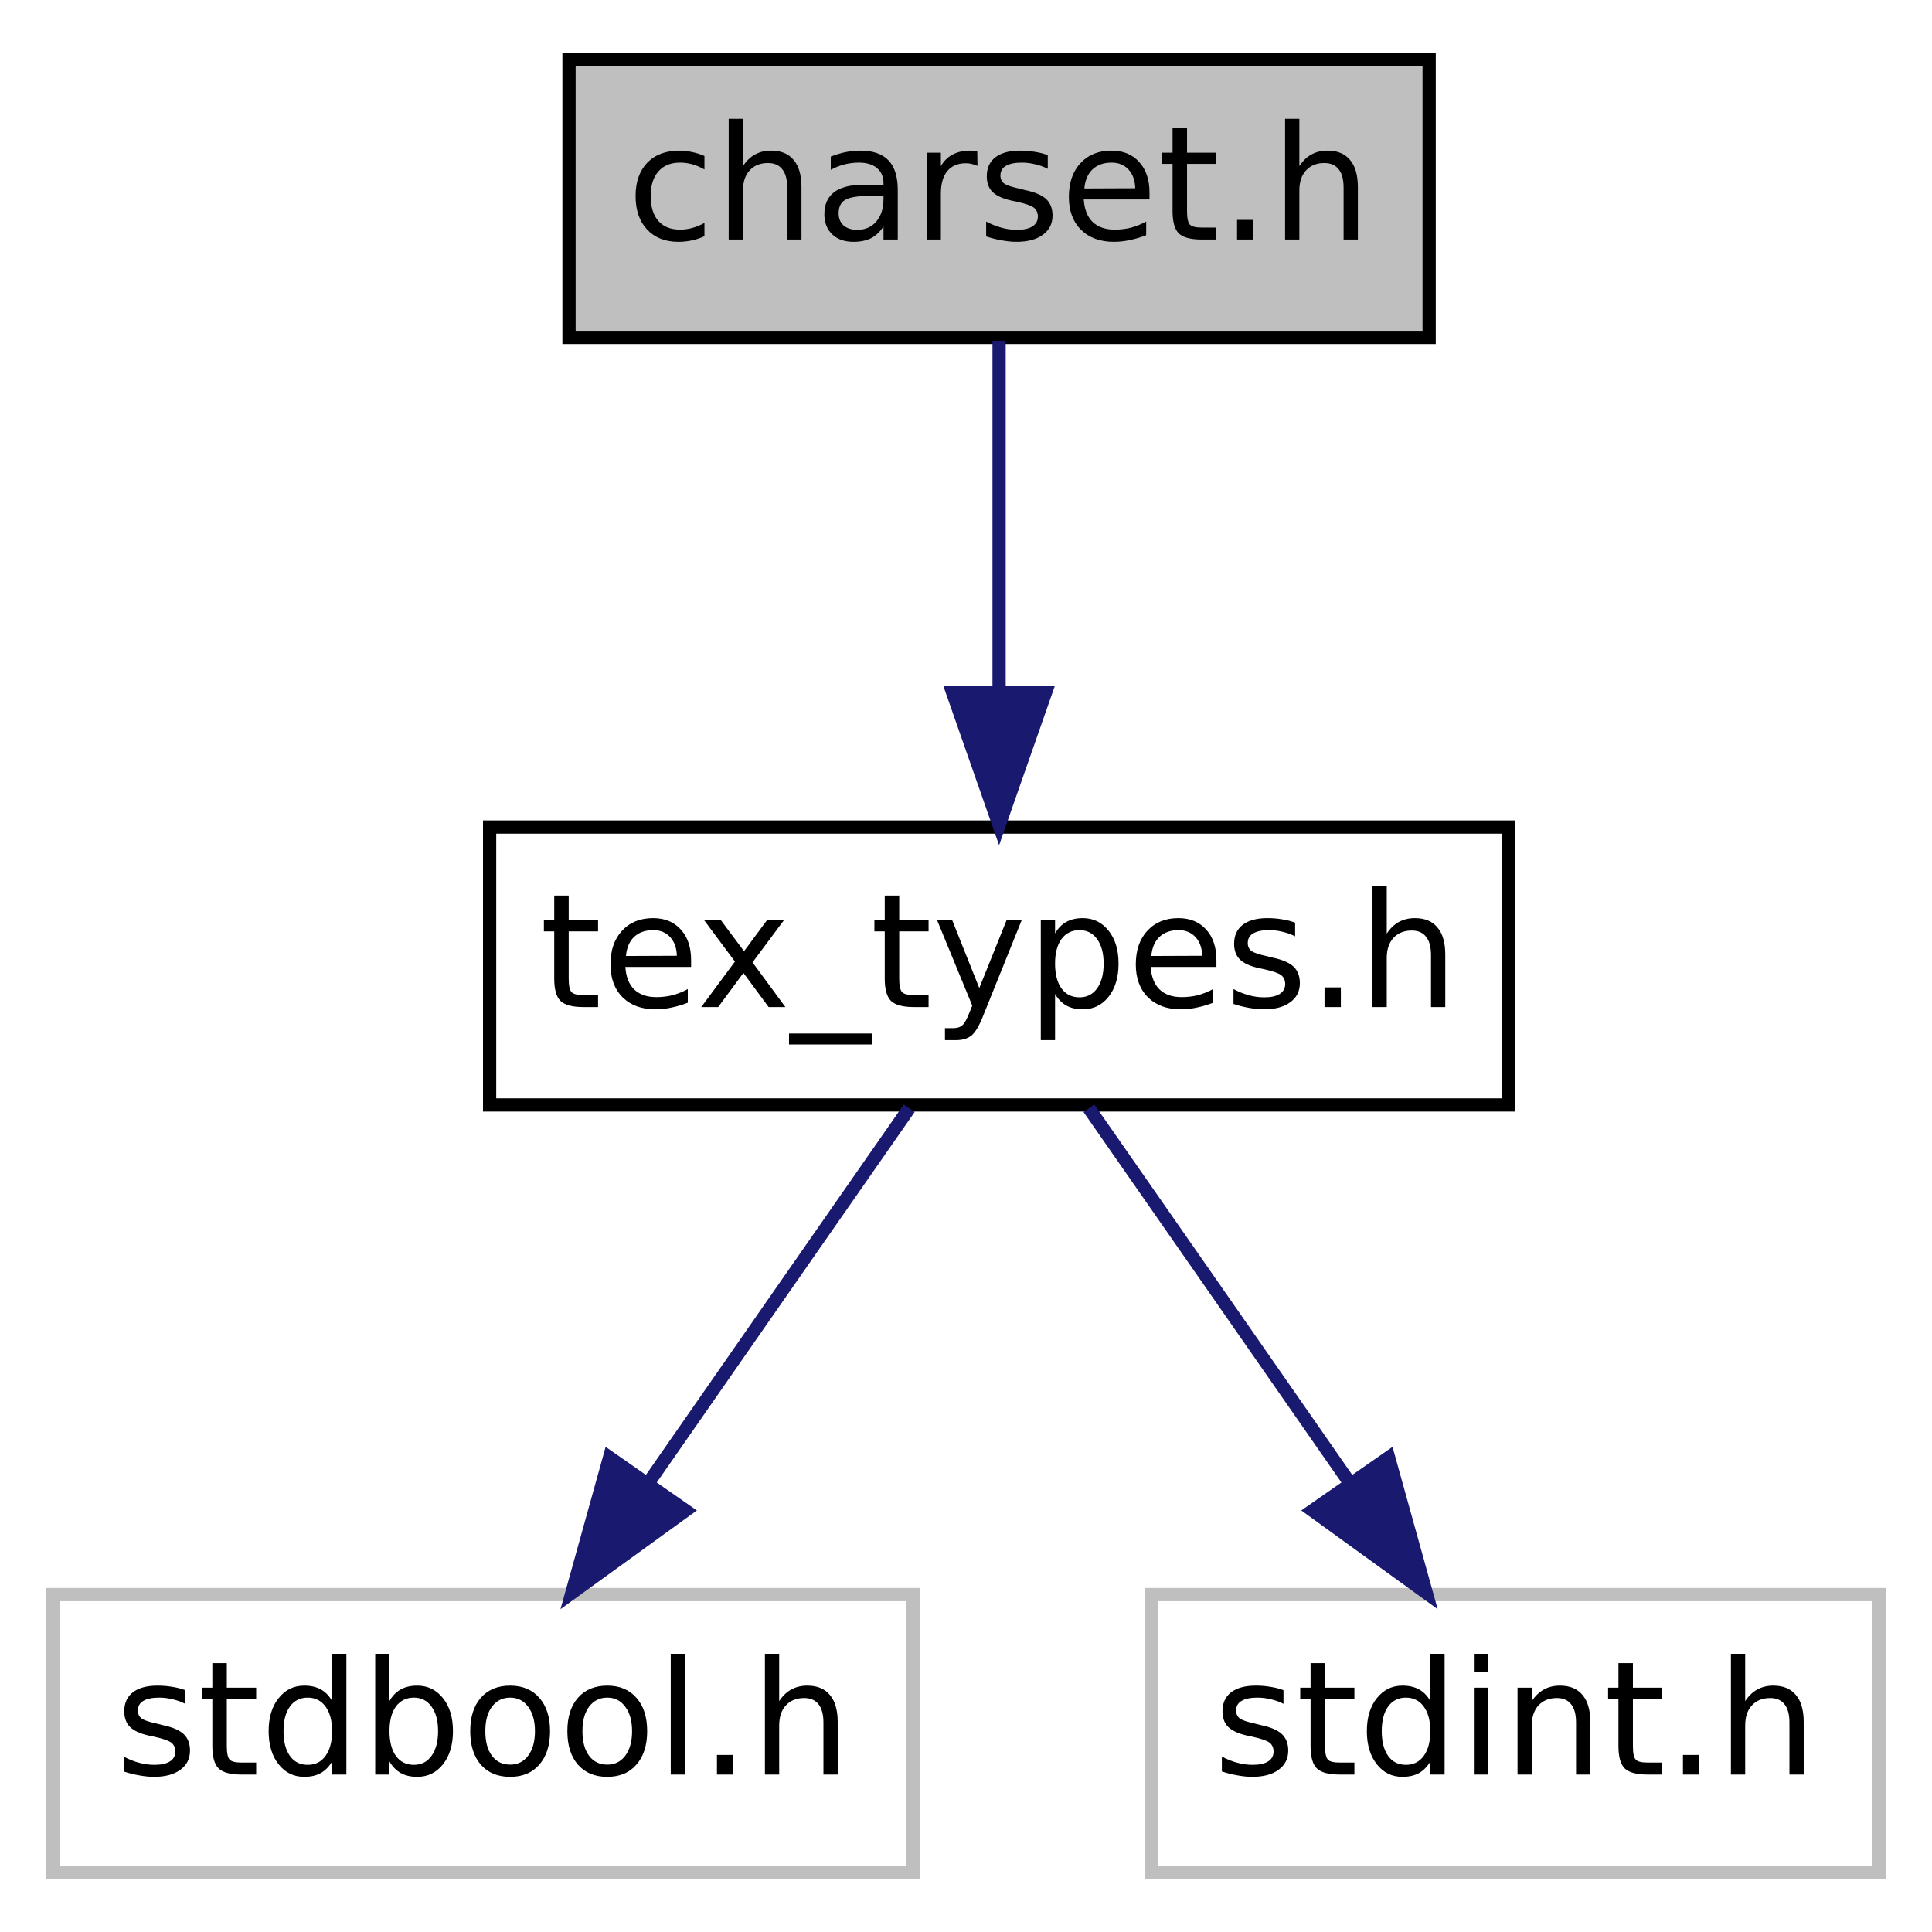
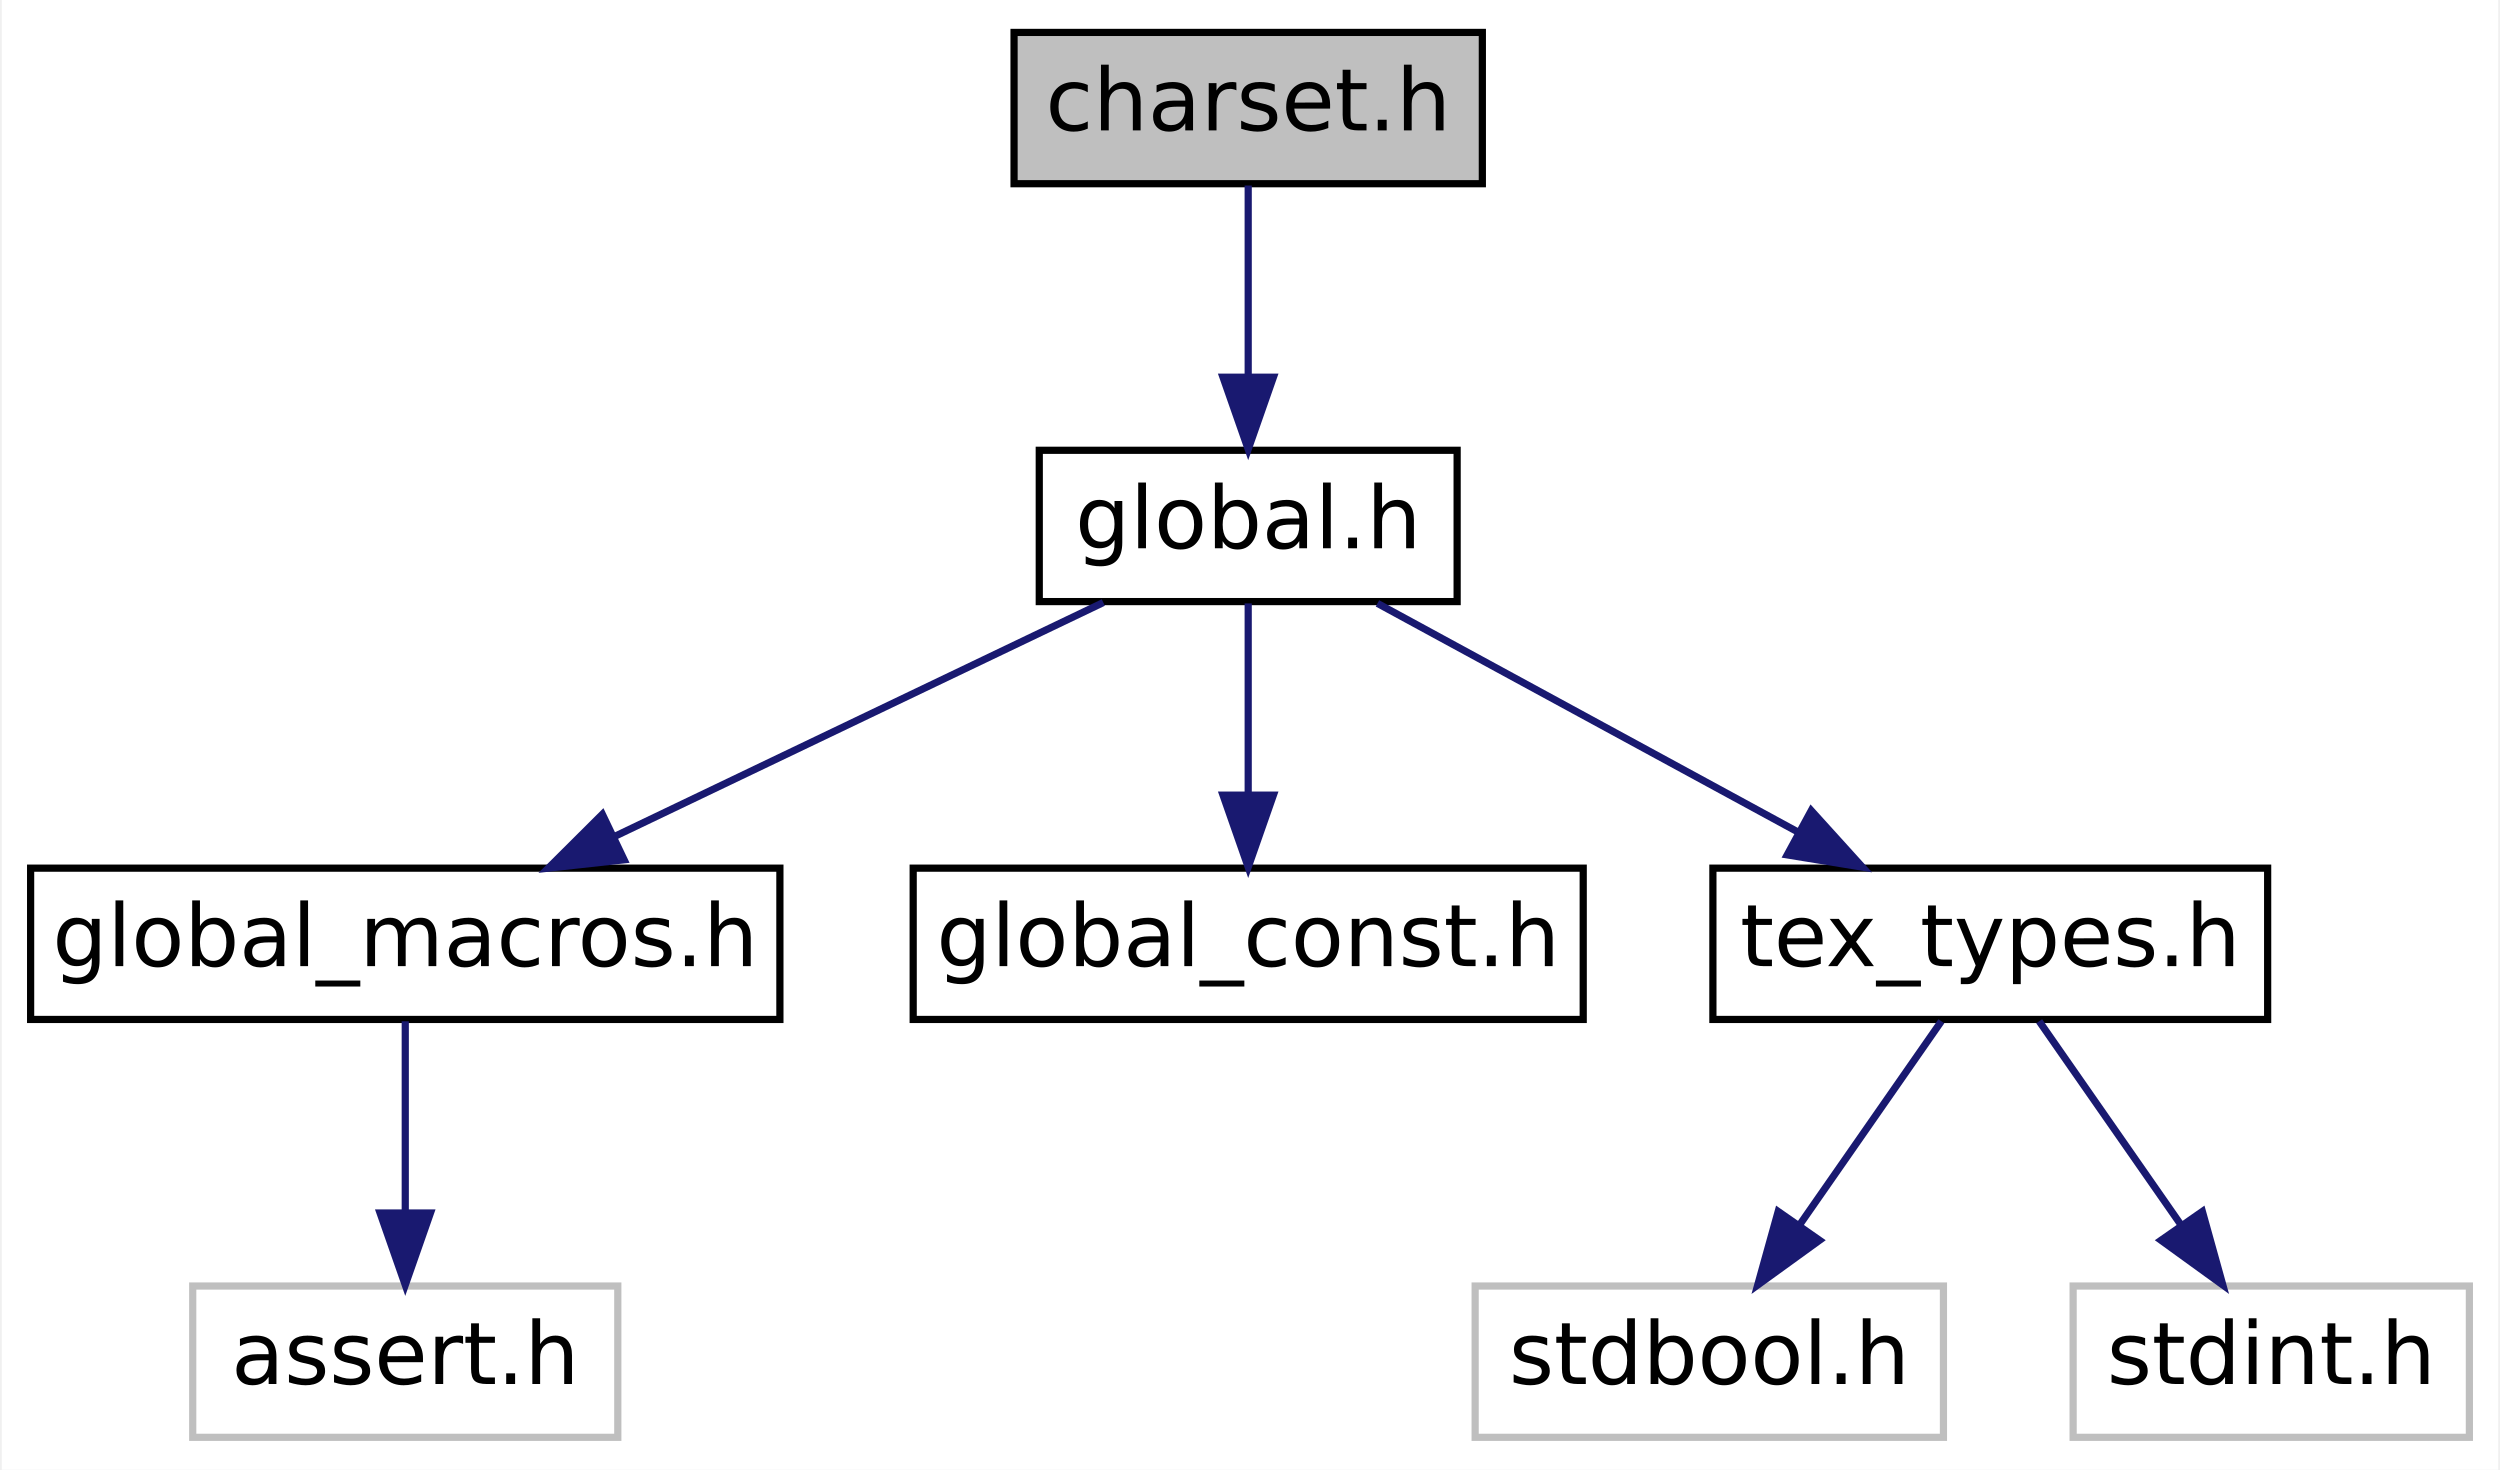
- <svg xmlns="http://www.w3.org/2000/svg" xmlns:xlink="http://www.w3.org/1999/xlink" width="146pt" height="146pt" viewBox="0.00 0.00 146.00 146.00">
-   <g id="graph0" class="graph" transform="scale(1 1) rotate(0) translate(4 142)">
-     <polygon fill="white" stroke="transparent" points="-4,4 -4,-142 142,-142 142,4 -4,4" />
+ <svg xmlns="http://www.w3.org/2000/svg" xmlns:xlink="http://www.w3.org/1999/xlink" width="347pt" height="204pt" viewBox="0.00 0.00 346.50 204.00">
+   <g id="graph0" class="graph" transform="scale(1 1) rotate(0) translate(4 200)">
+     <polygon fill="white" stroke="transparent" points="-4,4 -4,-200 342.5,-200 342.5,4 -4,4" />
    <g id="node1" class="node">
      <g id="a_node1">
        <a xlink:title=" ">
-           <polygon fill="#bfbfbf" stroke="black" points="39,-116.5 39,-137.5 104,-137.5 104,-116.5 39,-116.5" />
-           <text text-anchor="middle" x="71.5" y="-123.9" font-family="DejaVuSans" font-size="12.00">charset.h</text>
+           <polygon fill="#bfbfbf" stroke="black" points="136.5,-174.5 136.5,-195.5 201.5,-195.5 201.5,-174.5 136.5,-174.5" />
+           <text text-anchor="middle" x="169" y="-181.9" font-family="DejaVuSans" font-size="12.00">charset.h</text>
        </a>
      </g>
    </g>
    <g id="node2" class="node">
      <g id="a_node2">
-         <a xlink:href="tex__types_8h.html" target="_top" xlink:title=" ">
-           <polygon fill="white" stroke="black" points="33,-58.5 33,-79.5 110,-79.5 110,-58.5 33,-58.5" />
-           <text text-anchor="middle" x="71.5" y="-65.9" font-family="DejaVuSans" font-size="12.00">tex_types.h</text>
+         <a xlink:href="global_8h.html" target="_top" xlink:title=" ">
+           <polygon fill="white" stroke="black" points="140,-116.5 140,-137.5 198,-137.5 198,-116.5 140,-116.5" />
+           <text text-anchor="middle" x="169" y="-123.9" font-family="DejaVuSans" font-size="12.00">global.h</text>
        </a>
      </g>
    </g>
    <g id="edge1" class="edge">
-       <path fill="none" stroke="midnightblue" d="M71.5,-116.25C71.5,-108.94 71.5,-98.69 71.5,-89.7" />
-       <polygon fill="midnightblue" stroke="midnightblue" points="75,-89.64 71.5,-79.64 68,-89.64 75,-89.64" />
+       <path fill="none" stroke="midnightblue" d="M169,-174.25C169,-166.94 169,-156.69 169,-147.7" />
+       <polygon fill="midnightblue" stroke="midnightblue" points="172.5,-147.64 169,-137.64 165.5,-147.64 172.5,-147.64" />
    </g>
    <g id="node3" class="node">
      <g id="a_node3">
-         <a xlink:title=" ">
-           <polygon fill="white" stroke="#bfbfbf" points="0,-0.5 0,-21.5 65,-21.5 65,-0.5 0,-0.5" />
-           <text text-anchor="middle" x="32.5" y="-7.9" font-family="DejaVuSans" font-size="12.00">stdbool.h</text>
+         <a xlink:href="global__macros_8h.html" target="_top" xlink:title=" ">
+           <polygon fill="white" stroke="black" points="0,-58.5 0,-79.5 104,-79.5 104,-58.5 0,-58.5" />
+           <text text-anchor="middle" x="52" y="-65.9" font-family="DejaVuSans" font-size="12.00">global_macros.h</text>
        </a>
      </g>
    </g>
    <g id="edge2" class="edge">
-       <path fill="none" stroke="midnightblue" d="M64.71,-58.25C59.28,-50.46 51.53,-39.33 45,-29.94" />
-       <polygon fill="midnightblue" stroke="midnightblue" points="47.8,-27.85 39.22,-21.64 42.06,-31.85 47.8,-27.85" />
+       <path fill="none" stroke="midnightblue" d="M148.89,-116.37C130.19,-107.42 102.13,-93.99 81.01,-83.88" />
+       <polygon fill="midnightblue" stroke="midnightblue" points="82.38,-80.66 71.85,-79.5 79.36,-86.98 82.38,-80.66" />
+     </g>
+     <g id="node5" class="node">
+       <g id="a_node5">
+         <a xlink:href="global__const_8h.html" target="_top" xlink:title=" ">
+           <polygon fill="white" stroke="black" points="122.5,-58.5 122.5,-79.5 215.5,-79.5 215.5,-58.5 122.5,-58.5" />
+           <text text-anchor="middle" x="169" y="-65.9" font-family="DejaVuSans" font-size="12.00">global_const.h</text>
+         </a>
+       </g>
+     </g>
+     <g id="edge4" class="edge">
+       <path fill="none" stroke="midnightblue" d="M169,-116.25C169,-108.94 169,-98.69 169,-89.7" />
+       <polygon fill="midnightblue" stroke="midnightblue" points="172.5,-89.64 169,-79.64 165.5,-89.64 172.5,-89.64" />
+     </g>
+     <g id="node6" class="node">
+       <g id="a_node6">
+         <a xlink:href="tex__types_8h.html" target="_top" xlink:title=" ">
+           <polygon fill="white" stroke="black" points="233.5,-58.5 233.5,-79.5 310.5,-79.5 310.5,-58.5 233.5,-58.5" />
+           <text text-anchor="middle" x="272" y="-65.9" font-family="DejaVuSans" font-size="12.00">tex_types.h</text>
+         </a>
+       </g>
+     </g>
+     <g id="edge5" class="edge">
+       <path fill="none" stroke="midnightblue" d="M186.94,-116.25C203.04,-107.49 226.89,-94.53 245.24,-84.55" />
+       <polygon fill="midnightblue" stroke="midnightblue" points="247.15,-87.49 254.26,-79.64 243.81,-81.34 247.15,-87.49" />
    </g>
    <g id="node4" class="node">
      <g id="a_node4">
        <a xlink:title=" ">
-           <polygon fill="white" stroke="#bfbfbf" points="83,-0.5 83,-21.5 138,-21.5 138,-0.5 83,-0.5" />
-           <text text-anchor="middle" x="110.5" y="-7.9" font-family="DejaVuSans" font-size="12.00">stdint.h</text>
+           <polygon fill="white" stroke="#bfbfbf" points="22.5,-0.5 22.5,-21.5 81.5,-21.5 81.5,-0.5 22.5,-0.5" />
+           <text text-anchor="middle" x="52" y="-7.9" font-family="DejaVuSans" font-size="12.00">assert.h</text>
        </a>
      </g>
    </g>
    <g id="edge3" class="edge">
-       <path fill="none" stroke="midnightblue" d="M78.29,-58.25C83.72,-50.46 91.47,-39.33 98,-29.94" />
-       <polygon fill="midnightblue" stroke="midnightblue" points="100.94,-31.85 103.78,-21.64 95.2,-27.85 100.94,-31.85" />
+       <path fill="none" stroke="midnightblue" d="M52,-58.25C52,-50.94 52,-40.69 52,-31.7" />
+       <polygon fill="midnightblue" stroke="midnightblue" points="55.5,-31.64 52,-21.64 48.5,-31.64 55.5,-31.64" />
+     </g>
+     <g id="node7" class="node">
+       <g id="a_node7">
+         <a xlink:title=" ">
+           <polygon fill="white" stroke="#bfbfbf" points="200.5,-0.5 200.5,-21.5 265.5,-21.5 265.5,-0.5 200.5,-0.5" />
+           <text text-anchor="middle" x="233" y="-7.9" font-family="DejaVuSans" font-size="12.00">stdbool.h</text>
+         </a>
+       </g>
+     </g>
+     <g id="edge6" class="edge">
+       <path fill="none" stroke="midnightblue" d="M265.21,-58.25C259.78,-50.46 252.03,-39.33 245.5,-29.94" />
+       <polygon fill="midnightblue" stroke="midnightblue" points="248.3,-27.85 239.72,-21.64 242.56,-31.85 248.3,-27.85" />
+     </g>
+     <g id="node8" class="node">
+       <g id="a_node8">
+         <a xlink:title=" ">
+           <polygon fill="white" stroke="#bfbfbf" points="283.5,-0.5 283.5,-21.5 338.5,-21.5 338.5,-0.5 283.5,-0.5" />
+           <text text-anchor="middle" x="311" y="-7.9" font-family="DejaVuSans" font-size="12.00">stdint.h</text>
+         </a>
+       </g>
+     </g>
+     <g id="edge7" class="edge">
+       <path fill="none" stroke="midnightblue" d="M278.79,-58.25C284.22,-50.46 291.97,-39.33 298.5,-29.94" />
+       <polygon fill="midnightblue" stroke="midnightblue" points="301.44,-31.85 304.28,-21.64 295.7,-27.85 301.44,-31.85" />
    </g>
  </g>
</svg>
